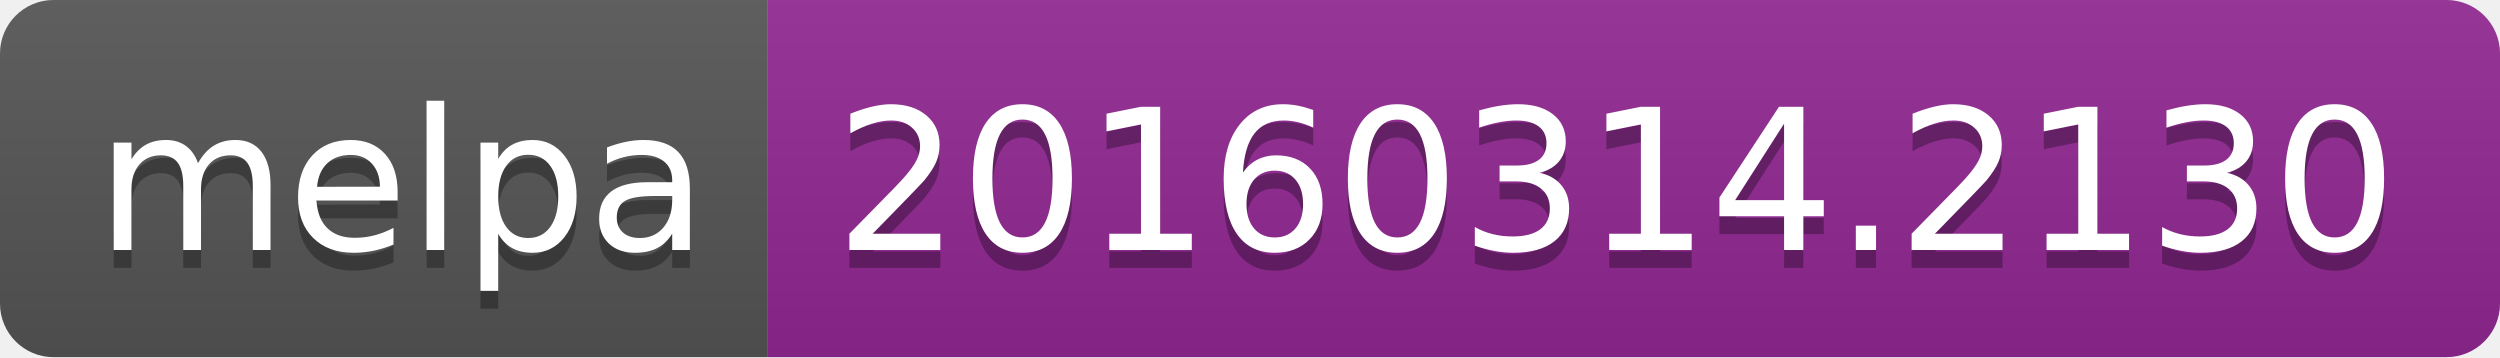
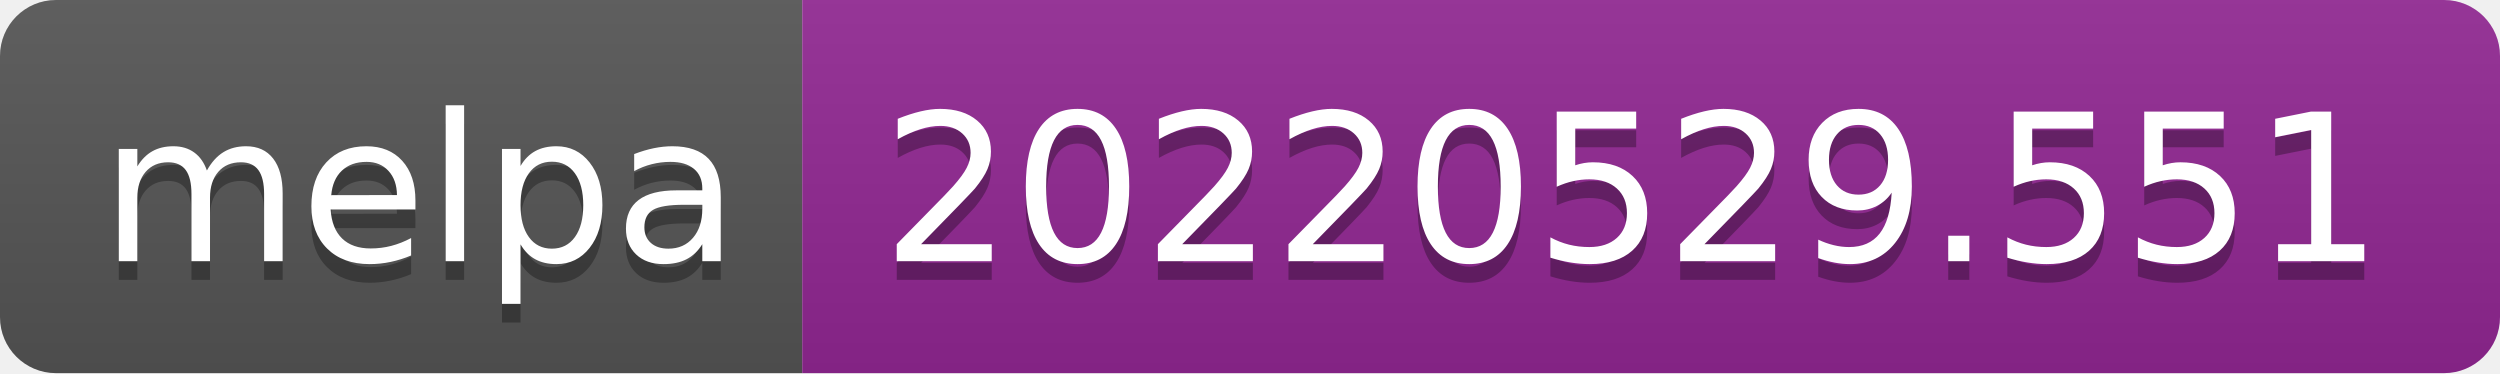
- <svg xmlns="http://www.w3.org/2000/svg" width="140" height="20" role="img" aria-label="melpa: 20160314.2130">
+ <svg xmlns="http://www.w3.org/2000/svg" width="134" height="20" role="img" aria-label="melpa: 20220529.551">
  <linearGradient id="s" x2="0" y2="100%">
    <stop offset="0" stop-color="#bbb" stop-opacity=".1" />
    <stop offset="1" stop-opacity=".1" />
  </linearGradient>
  <clipPath id="r">
-     <rect width="140" height="20" rx="3" fill="#fff" />
+     <rect width="134" height="20" rx="3" fill="#fff" />
  </clipPath>
  <g clip-path="url(#r)">
    <rect width="43" height="20" fill="#555" />
-     <rect x="43" width="97" height="20" fill="#922793" />
-     <rect width="140" height="20" fill="url(#s)" />
+     <rect x="43" width="91" height="20" fill="#922793" />
+     <rect width="134" height="20" fill="url(#s)" />
  </g>
  <g fill="#fff" text-anchor="middle" font-family="Verdana,Geneva,DejaVu Sans,sans-serif" text-rendering="geometricPrecision" font-size="110">
    <text aria-hidden="true" x="225" y="150" fill="#010101" fill-opacity=".3" transform="scale(.1)" textLength="330">melpa</text>
    <text x="225" y="140" transform="scale(.1)" fill="#fff" textLength="330">melpa</text>
-     <text aria-hidden="true" x="905" y="150" fill="#010101" fill-opacity=".3" transform="scale(.1)" textLength="870">20160314.2130</text>
-     <text x="905" y="140" transform="scale(.1)" fill="#fff" textLength="870">20160314.2130</text>
+     <text aria-hidden="true" x="875" y="150" fill="#010101" fill-opacity=".3" transform="scale(.1)" textLength="810">20220529.551</text>
+     <text x="875" y="140" transform="scale(.1)" fill="#fff" textLength="810">20220529.551</text>
  </g>
</svg>
